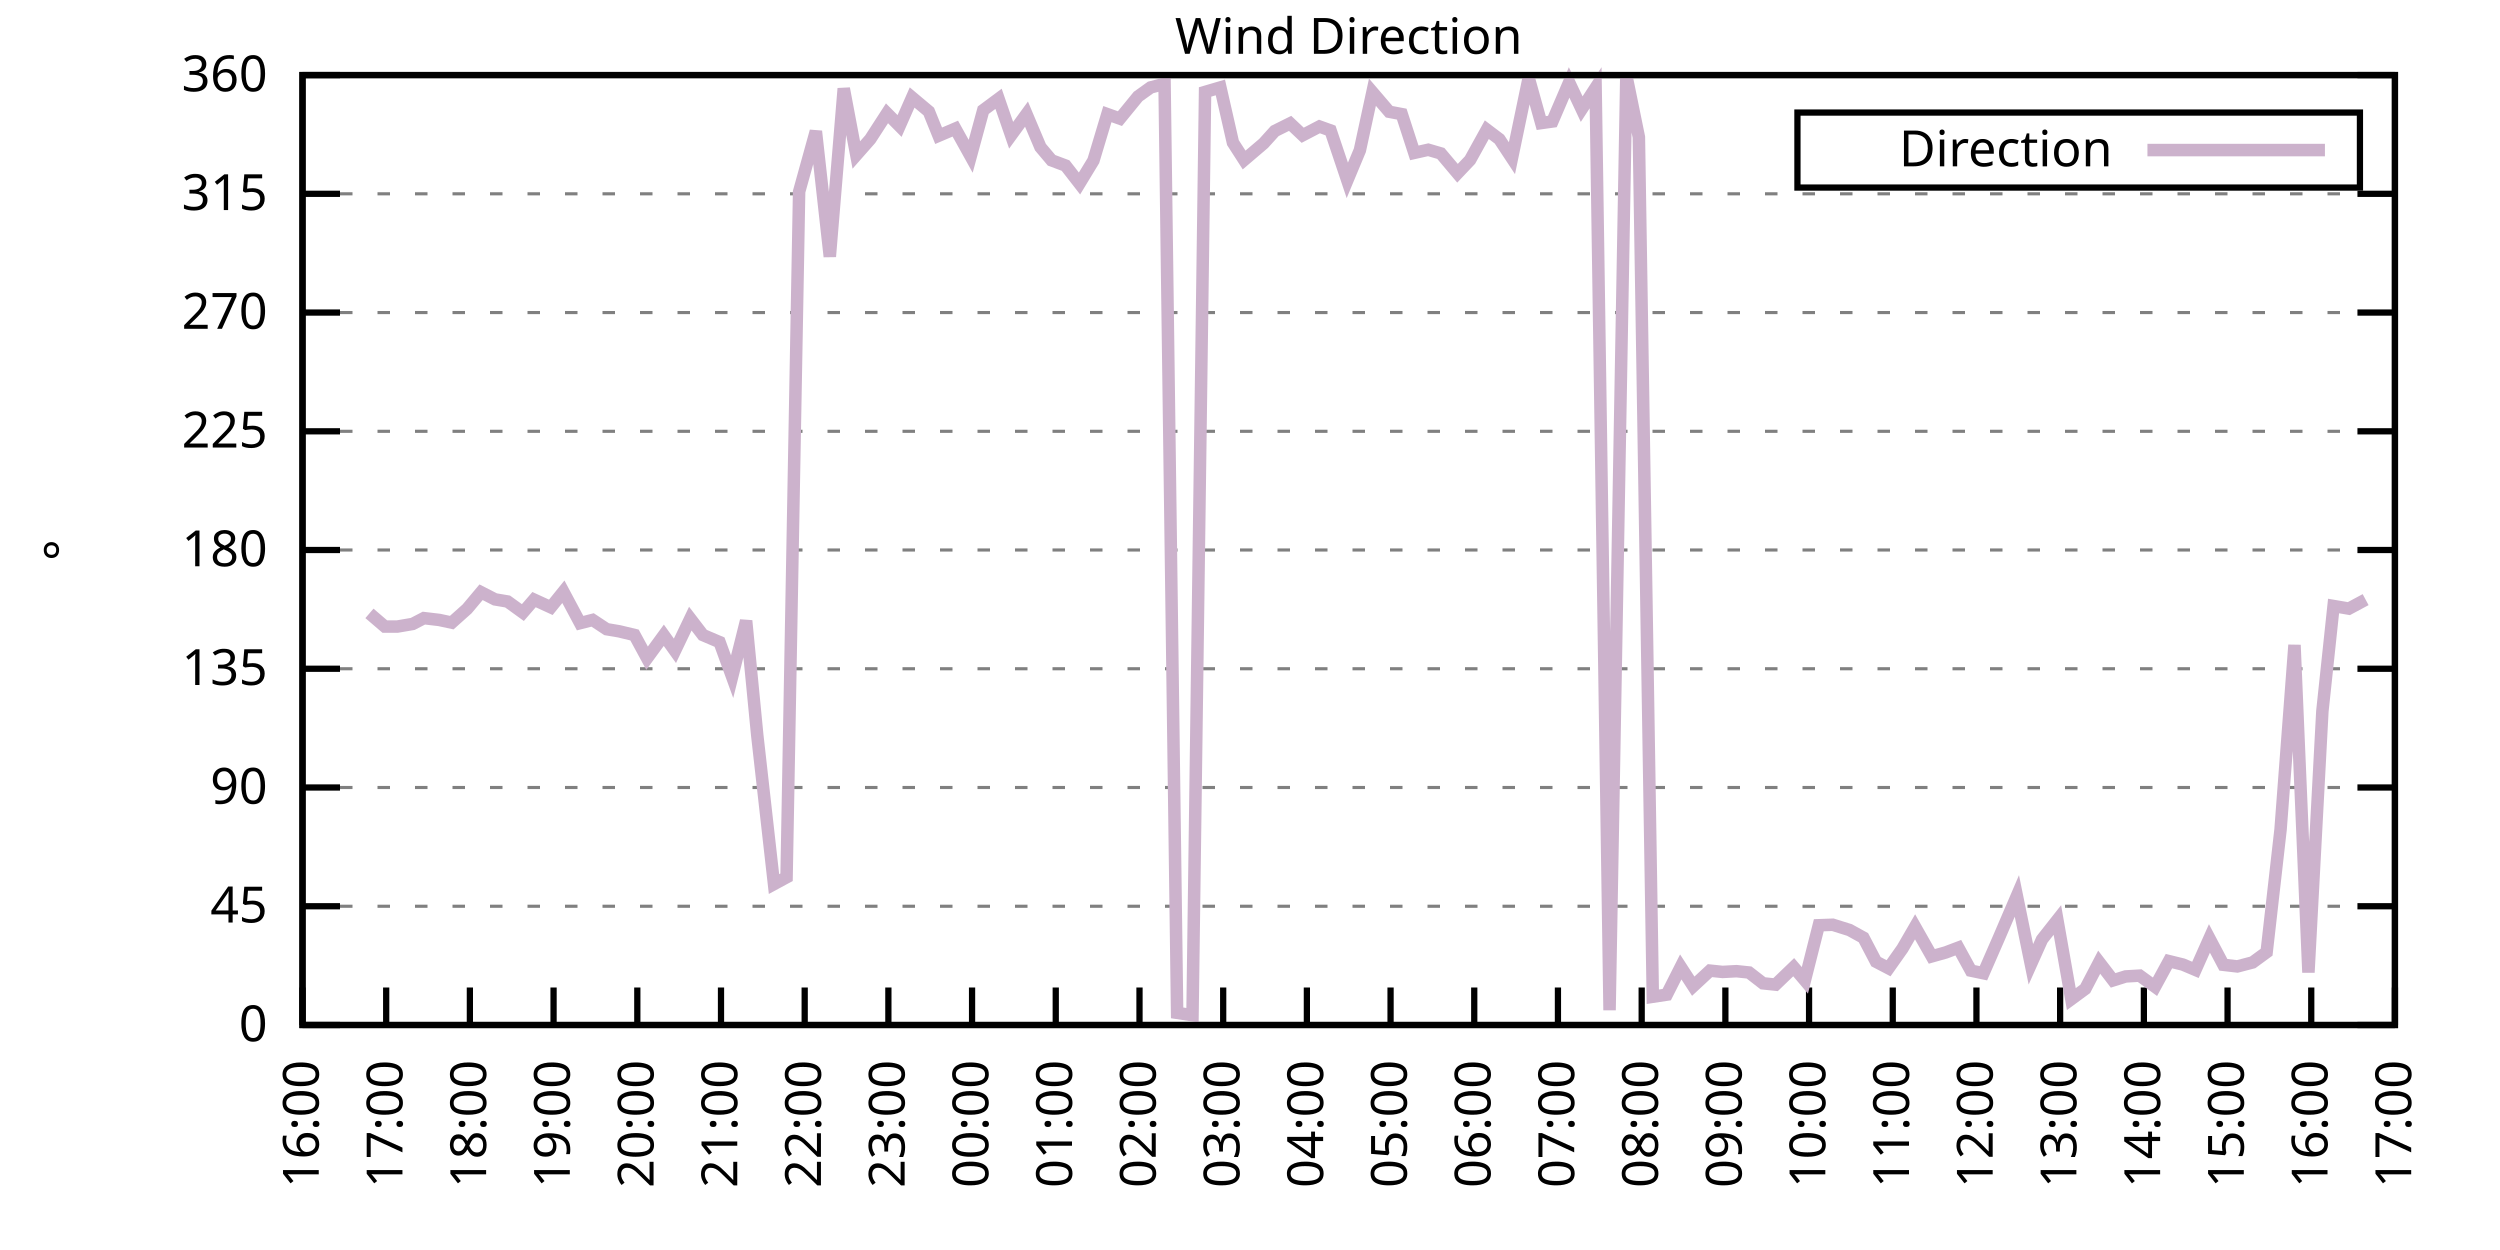
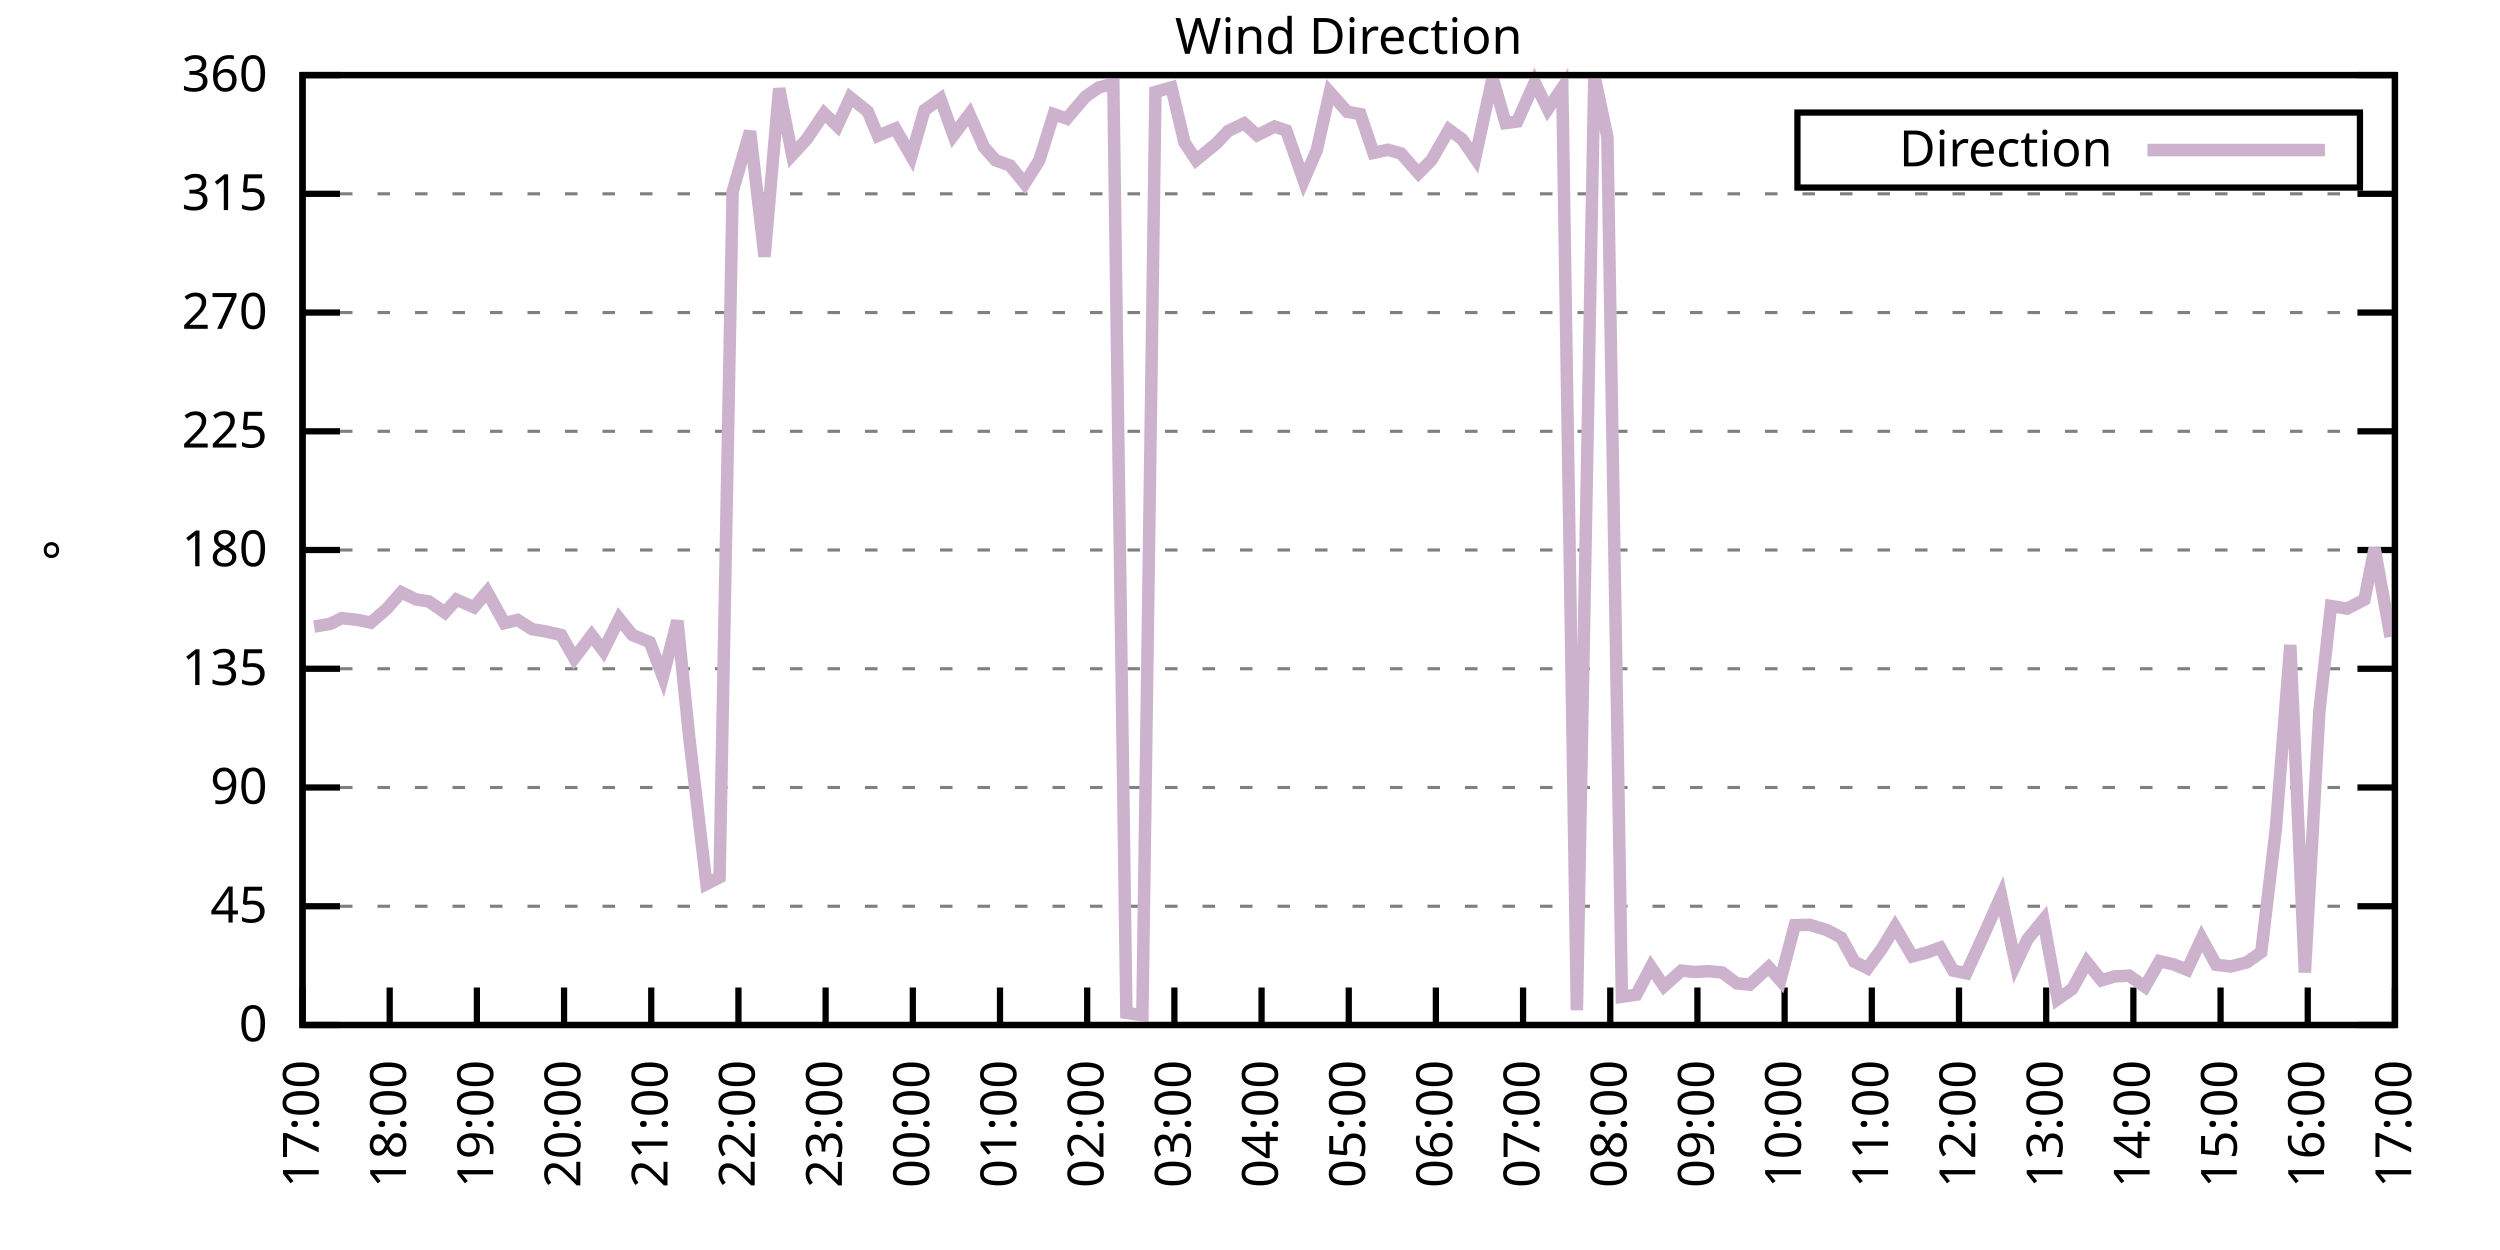
<svg xmlns="http://www.w3.org/2000/svg" xmlns:xlink="http://www.w3.org/1999/xlink" width="400" height="200" viewBox="0 0 400 200">
  <g id="gnuplot_canvas">
    <rect x="0" y="0" width="400" height="200" fill="none" />
    <defs>
      <circle id="gpDot" r="0.5" stroke-width="0.5" stroke="currentColor" />
      <path id="gpPt0" stroke-width="0.333" stroke="currentColor" d="M-1,0 h2 M0,-1 v2" />
      <path id="gpPt1" stroke-width="0.333" stroke="currentColor" d="M-1,-1 L1,1 M1,-1 L-1,1" />
      <path id="gpPt2" stroke-width="0.333" stroke="currentColor" d="M-1,0 L1,0 M0,-1 L0,1 M-1,-1 L1,1 M-1,1 L1,-1" />
      <rect id="gpPt3" stroke-width="0.333" stroke="currentColor" x="-1" y="-1" width="2" height="2" />
      <rect id="gpPt4" stroke-width="0.333" stroke="currentColor" fill="currentColor" x="-1" y="-1" width="2" height="2" />
      <circle id="gpPt5" stroke-width="0.333" stroke="currentColor" cx="0" cy="0" r="1" />
      <use xlink:href="#gpPt5" id="gpPt6" fill="currentColor" stroke="none" />
      <path id="gpPt7" stroke-width="0.333" stroke="currentColor" d="M0,-1.33 L-1.33,0.67 L1.33,0.67 z" />
      <use xlink:href="#gpPt7" id="gpPt8" fill="currentColor" stroke="none" />
      <use xlink:href="#gpPt7" id="gpPt9" stroke="currentColor" transform="rotate(180)" />
      <use xlink:href="#gpPt9" id="gpPt10" fill="currentColor" stroke="none" />
      <use xlink:href="#gpPt3" id="gpPt11" stroke="currentColor" transform="rotate(45)" />
      <use xlink:href="#gpPt11" id="gpPt12" fill="currentColor" stroke="none" />
      <path id="gpPt13" stroke-width="0.333" stroke="currentColor" d="M0,1.330 L1.265,0.411 L0.782,-1.067 L-0.782,-1.076 L-1.265,0.411 z" />
      <use xlink:href="#gpPt13" id="gpPt14" fill="currentColor" stroke="none" />
      <filter id="textbox" filterUnits="objectBoundingBox" x="0" y="0" height="1" width="1">
        <feFlood flood-color="white" flood-opacity="1" result="bgnd" />
        <feComposite in="SourceGraphic" in2="bgnd" operator="atop" />
      </filter>
      <filter id="greybox" filterUnits="objectBoundingBox" x="0" y="0" height="1" width="1">
        <feFlood flood-color="lightgrey" flood-opacity="1" result="grey" />
        <feComposite in="SourceGraphic" in2="grey" operator="atop" />
      </filter>
    </defs>
    <g fill="none" color="white" stroke="currentColor" stroke-width="1.00" stroke-linecap="butt" stroke-linejoin="miter">
</g>
    <g fill="none" color="black" stroke="currentColor" stroke-width="1.00" stroke-linecap="butt" stroke-linejoin="miter">
      <g stroke="none" shape-rendering="crispEdges">
        <polygon fill="rgb(255, 255, 255)" points="48.40,164.00 383.18,164.00 383.18,12.02 48.40,12.02 " />
      </g>
    </g>
    <g fill="none" color="black" stroke="currentColor" stroke-width="1.00" stroke-linecap="butt" stroke-linejoin="miter">
</g>
    <g fill="none" color="black" stroke="black" stroke-width="0.50" stroke-linecap="butt" stroke-linejoin="miter">
</g>
    <g fill="none" color="gray" stroke="currentColor" stroke-width="0.50" stroke-linecap="butt" stroke-linejoin="miter">
      <path stroke="gray" stroke-dasharray="2,4" class="gridline" d="M48.40,164.00 L383.19,164.00  " />
    </g>
    <g fill="none" color="gray" stroke="gray" stroke-width="1.00" stroke-linecap="butt" stroke-linejoin="miter">
</g>
    <g fill="none" color="black" stroke="currentColor" stroke-width="1.00" stroke-linecap="butt" stroke-linejoin="miter">
      <path stroke="black" d="M48.40,164.00 L54.40,164.00 M383.19,164.00 L377.19,164.00  " />
      <g transform="translate(42.80,166.60)" stroke="none" fill="black" font-family="Sans" font-size="8.00" text-anchor="end">
        <text>
          <tspan font-family="Sans"> 0</tspan>
        </text>
      </g>
    </g>
    <g fill="none" color="black" stroke="currentColor" stroke-width="1.00" stroke-linecap="butt" stroke-linejoin="miter">
</g>
    <g fill="none" color="black" stroke="black" stroke-width="0.50" stroke-linecap="butt" stroke-linejoin="miter">
</g>
    <g fill="none" color="gray" stroke="currentColor" stroke-width="0.50" stroke-linecap="butt" stroke-linejoin="miter">
      <path stroke="gray" stroke-dasharray="2,4" class="gridline" d="M48.40,145.00 L383.19,145.00  " />
    </g>
    <g fill="none" color="gray" stroke="gray" stroke-width="1.00" stroke-linecap="butt" stroke-linejoin="miter">
</g>
    <g fill="none" color="black" stroke="currentColor" stroke-width="1.00" stroke-linecap="butt" stroke-linejoin="miter">
      <path stroke="black" d="M48.40,145.00 L54.40,145.00 M383.19,145.00 L377.19,145.00  " />
      <g transform="translate(42.80,147.60)" stroke="none" fill="black" font-family="Sans" font-size="8.00" text-anchor="end">
        <text>
          <tspan font-family="Sans"> 45</tspan>
        </text>
      </g>
    </g>
    <g fill="none" color="black" stroke="currentColor" stroke-width="1.00" stroke-linecap="butt" stroke-linejoin="miter">
</g>
    <g fill="none" color="black" stroke="black" stroke-width="0.50" stroke-linecap="butt" stroke-linejoin="miter">
</g>
    <g fill="none" color="gray" stroke="currentColor" stroke-width="0.50" stroke-linecap="butt" stroke-linejoin="miter">
      <path stroke="gray" stroke-dasharray="2,4" class="gridline" d="M48.40,126.00 L383.19,126.00  " />
    </g>
    <g fill="none" color="gray" stroke="gray" stroke-width="1.00" stroke-linecap="butt" stroke-linejoin="miter">
</g>
    <g fill="none" color="black" stroke="currentColor" stroke-width="1.00" stroke-linecap="butt" stroke-linejoin="miter">
      <path stroke="black" d="M48.40,126.00 L54.40,126.00 M383.19,126.00 L377.19,126.00  " />
      <g transform="translate(42.80,128.60)" stroke="none" fill="black" font-family="Sans" font-size="8.00" text-anchor="end">
        <text>
          <tspan font-family="Sans"> 90</tspan>
        </text>
      </g>
    </g>
    <g fill="none" color="black" stroke="currentColor" stroke-width="1.00" stroke-linecap="butt" stroke-linejoin="miter">
</g>
    <g fill="none" color="black" stroke="black" stroke-width="0.50" stroke-linecap="butt" stroke-linejoin="miter">
</g>
    <g fill="none" color="gray" stroke="currentColor" stroke-width="0.50" stroke-linecap="butt" stroke-linejoin="miter">
      <path stroke="gray" stroke-dasharray="2,4" class="gridline" d="M48.40,107.00 L383.19,107.00  " />
    </g>
    <g fill="none" color="gray" stroke="gray" stroke-width="1.00" stroke-linecap="butt" stroke-linejoin="miter">
</g>
    <g fill="none" color="black" stroke="currentColor" stroke-width="1.00" stroke-linecap="butt" stroke-linejoin="miter">
      <path stroke="black" d="M48.40,107.00 L54.40,107.00 M383.19,107.00 L377.19,107.00  " />
      <g transform="translate(42.80,109.60)" stroke="none" fill="black" font-family="Sans" font-size="8.00" text-anchor="end">
        <text>
          <tspan font-family="Sans"> 135</tspan>
        </text>
      </g>
    </g>
    <g fill="none" color="black" stroke="currentColor" stroke-width="1.00" stroke-linecap="butt" stroke-linejoin="miter">
</g>
    <g fill="none" color="black" stroke="black" stroke-width="0.50" stroke-linecap="butt" stroke-linejoin="miter">
</g>
    <g fill="none" color="gray" stroke="currentColor" stroke-width="0.50" stroke-linecap="butt" stroke-linejoin="miter">
      <path stroke="gray" stroke-dasharray="2,4" class="gridline" d="M48.40,88.00 L383.19,88.00  " />
    </g>
    <g fill="none" color="gray" stroke="gray" stroke-width="1.00" stroke-linecap="butt" stroke-linejoin="miter">
</g>
    <g fill="none" color="black" stroke="currentColor" stroke-width="1.00" stroke-linecap="butt" stroke-linejoin="miter">
      <path stroke="black" d="M48.40,88.00 L54.40,88.00 M383.19,88.00 L377.19,88.00  " />
      <g transform="translate(42.80,90.60)" stroke="none" fill="black" font-family="Sans" font-size="8.00" text-anchor="end">
        <text>
          <tspan font-family="Sans"> 180</tspan>
        </text>
      </g>
    </g>
    <g fill="none" color="black" stroke="currentColor" stroke-width="1.00" stroke-linecap="butt" stroke-linejoin="miter">
</g>
    <g fill="none" color="black" stroke="black" stroke-width="0.50" stroke-linecap="butt" stroke-linejoin="miter">
</g>
    <g fill="none" color="gray" stroke="currentColor" stroke-width="0.50" stroke-linecap="butt" stroke-linejoin="miter">
      <path stroke="gray" stroke-dasharray="2,4" class="gridline" d="M48.40,69.01 L383.19,69.01  " />
    </g>
    <g fill="none" color="gray" stroke="gray" stroke-width="1.00" stroke-linecap="butt" stroke-linejoin="miter">
</g>
    <g fill="none" color="black" stroke="currentColor" stroke-width="1.00" stroke-linecap="butt" stroke-linejoin="miter">
      <path stroke="black" d="M48.40,69.01 L54.40,69.01 M383.19,69.01 L377.19,69.01  " />
      <g transform="translate(42.80,71.61)" stroke="none" fill="black" font-family="Sans" font-size="8.00" text-anchor="end">
        <text>
          <tspan font-family="Sans"> 225</tspan>
        </text>
      </g>
    </g>
    <g fill="none" color="black" stroke="currentColor" stroke-width="1.00" stroke-linecap="butt" stroke-linejoin="miter">
</g>
    <g fill="none" color="black" stroke="black" stroke-width="0.50" stroke-linecap="butt" stroke-linejoin="miter">
</g>
    <g fill="none" color="gray" stroke="currentColor" stroke-width="0.50" stroke-linecap="butt" stroke-linejoin="miter">
      <path stroke="gray" stroke-dasharray="2,4" class="gridline" d="M48.40,50.01 L383.19,50.01  " />
    </g>
    <g fill="none" color="gray" stroke="gray" stroke-width="1.00" stroke-linecap="butt" stroke-linejoin="miter">
</g>
    <g fill="none" color="black" stroke="currentColor" stroke-width="1.00" stroke-linecap="butt" stroke-linejoin="miter">
      <path stroke="black" d="M48.40,50.01 L54.40,50.01 M383.19,50.01 L377.19,50.01  " />
      <g transform="translate(42.80,52.61)" stroke="none" fill="black" font-family="Sans" font-size="8.00" text-anchor="end">
        <text>
          <tspan font-family="Sans"> 270</tspan>
        </text>
      </g>
    </g>
    <g fill="none" color="black" stroke="currentColor" stroke-width="1.00" stroke-linecap="butt" stroke-linejoin="miter">
</g>
    <g fill="none" color="black" stroke="black" stroke-width="0.50" stroke-linecap="butt" stroke-linejoin="miter">
</g>
    <g fill="none" color="gray" stroke="currentColor" stroke-width="0.50" stroke-linecap="butt" stroke-linejoin="miter">
      <path stroke="gray" stroke-dasharray="2,4" class="gridline" d="M48.40,31.01 L383.19,31.01  " />
    </g>
    <g fill="none" color="gray" stroke="gray" stroke-width="1.00" stroke-linecap="butt" stroke-linejoin="miter">
</g>
    <g fill="none" color="black" stroke="currentColor" stroke-width="1.00" stroke-linecap="butt" stroke-linejoin="miter">
      <path stroke="black" d="M48.40,31.01 L54.40,31.01 M383.19,31.01 L377.19,31.01  " />
      <g transform="translate(42.80,33.61)" stroke="none" fill="black" font-family="Sans" font-size="8.00" text-anchor="end">
        <text>
          <tspan font-family="Sans"> 315</tspan>
        </text>
      </g>
    </g>
    <g fill="none" color="black" stroke="currentColor" stroke-width="1.00" stroke-linecap="butt" stroke-linejoin="miter">
</g>
    <g fill="none" color="black" stroke="black" stroke-width="0.50" stroke-linecap="butt" stroke-linejoin="miter">
</g>
    <g fill="none" color="gray" stroke="currentColor" stroke-width="0.50" stroke-linecap="butt" stroke-linejoin="miter">
      <path stroke="gray" stroke-dasharray="2,4" class="gridline" d="M48.40,12.01 L383.19,12.01  " />
    </g>
    <g fill="none" color="gray" stroke="gray" stroke-width="1.00" stroke-linecap="butt" stroke-linejoin="miter">
</g>
    <g fill="none" color="black" stroke="currentColor" stroke-width="1.00" stroke-linecap="butt" stroke-linejoin="miter">
      <path stroke="black" d="M48.40,12.01 L54.40,12.01 M383.19,12.01 L377.19,12.01  " />
      <g transform="translate(42.80,14.61)" stroke="none" fill="black" font-family="Sans" font-size="8.00" text-anchor="end">
        <text>
          <tspan font-family="Sans"> 360</tspan>
        </text>
      </g>
    </g>
    <g fill="none" color="black" stroke="currentColor" stroke-width="1.00" stroke-linecap="butt" stroke-linejoin="miter">
      <path stroke="black" d="M48.40,164.00 L48.40,158.00  " />
      <g transform="translate(51.00,169.60) rotate(270.00)" stroke="none" fill="black" font-family="Sans" font-size="8.00" text-anchor="end">
        <text>
-           <tspan font-family="Sans">16:00</tspan>
-         </text>
-       </g>
-     </g>
-     <g fill="none" color="black" stroke="currentColor" stroke-width="1.00" stroke-linecap="butt" stroke-linejoin="miter">
-       <path stroke="black" d="M61.79,164.00 L61.79,158.00  " />
-       <g transform="translate(64.39,169.60) rotate(270.00)" stroke="none" fill="black" font-family="Sans" font-size="8.00" text-anchor="end">
-         <text>
          <tspan font-family="Sans">17:00</tspan>
        </text>
      </g>
    </g>
    <g fill="none" color="black" stroke="currentColor" stroke-width="1.00" stroke-linecap="butt" stroke-linejoin="miter">
-       <path stroke="black" d="M75.18,164.00 L75.18,158.00  " />
-       <g transform="translate(77.78,169.60) rotate(270.00)" stroke="none" fill="black" font-family="Sans" font-size="8.00" text-anchor="end">
+       <path stroke="black" d="M62.35,164.00 L62.35,158.00  " />
+       <g transform="translate(64.95,169.60) rotate(270.00)" stroke="none" fill="black" font-family="Sans" font-size="8.00" text-anchor="end">
        <text>
          <tspan font-family="Sans">18:00</tspan>
        </text>
      </g>
    </g>
    <g fill="none" color="black" stroke="currentColor" stroke-width="1.00" stroke-linecap="butt" stroke-linejoin="miter">
-       <path stroke="black" d="M88.57,164.00 L88.57,158.00  " />
-       <g transform="translate(91.17,169.60) rotate(270.00)" stroke="none" fill="black" font-family="Sans" font-size="8.00" text-anchor="end">
+       <path stroke="black" d="M76.30,164.00 L76.30,158.00  " />
+       <g transform="translate(78.90,169.60) rotate(270.00)" stroke="none" fill="black" font-family="Sans" font-size="8.00" text-anchor="end">
        <text>
          <tspan font-family="Sans">19:00</tspan>
        </text>
      </g>
    </g>
    <g fill="none" color="black" stroke="currentColor" stroke-width="1.00" stroke-linecap="butt" stroke-linejoin="miter">
-       <path stroke="black" d="M101.97,164.00 L101.97,158.00  " />
-       <g transform="translate(104.57,169.60) rotate(270.00)" stroke="none" fill="black" font-family="Sans" font-size="8.00" text-anchor="end">
+       <path stroke="black" d="M90.25,164.00 L90.25,158.00  " />
+       <g transform="translate(92.85,169.60) rotate(270.00)" stroke="none" fill="black" font-family="Sans" font-size="8.00" text-anchor="end">
        <text>
          <tspan font-family="Sans">20:00</tspan>
        </text>
      </g>
    </g>
    <g fill="none" color="black" stroke="currentColor" stroke-width="1.00" stroke-linecap="butt" stroke-linejoin="miter">
-       <path stroke="black" d="M115.36,164.00 L115.36,158.00  " />
-       <g transform="translate(117.96,169.60) rotate(270.00)" stroke="none" fill="black" font-family="Sans" font-size="8.00" text-anchor="end">
+       <path stroke="black" d="M104.20,164.00 L104.20,158.00  " />
+       <g transform="translate(106.80,169.60) rotate(270.00)" stroke="none" fill="black" font-family="Sans" font-size="8.00" text-anchor="end">
        <text>
          <tspan font-family="Sans">21:00</tspan>
        </text>
      </g>
    </g>
    <g fill="none" color="black" stroke="currentColor" stroke-width="1.00" stroke-linecap="butt" stroke-linejoin="miter">
-       <path stroke="black" d="M128.75,164.00 L128.75,158.00  " />
-       <g transform="translate(131.35,169.60) rotate(270.00)" stroke="none" fill="black" font-family="Sans" font-size="8.00" text-anchor="end">
+       <path stroke="black" d="M118.15,164.00 L118.15,158.00  " />
+       <g transform="translate(120.75,169.60) rotate(270.00)" stroke="none" fill="black" font-family="Sans" font-size="8.00" text-anchor="end">
        <text>
          <tspan font-family="Sans">22:00</tspan>
        </text>
      </g>
    </g>
    <g fill="none" color="black" stroke="currentColor" stroke-width="1.00" stroke-linecap="butt" stroke-linejoin="miter">
-       <path stroke="black" d="M142.14,164.00 L142.14,158.00  " />
-       <g transform="translate(144.74,169.60) rotate(270.00)" stroke="none" fill="black" font-family="Sans" font-size="8.00" text-anchor="end">
+       <path stroke="black" d="M132.10,164.00 L132.10,158.00  " />
+       <g transform="translate(134.70,169.60) rotate(270.00)" stroke="none" fill="black" font-family="Sans" font-size="8.00" text-anchor="end">
        <text>
          <tspan font-family="Sans">23:00</tspan>
        </text>
      </g>
    </g>
    <g fill="none" color="black" stroke="currentColor" stroke-width="1.00" stroke-linecap="butt" stroke-linejoin="miter">
-       <path stroke="black" d="M155.53,164.00 L155.53,158.00  " />
-       <g transform="translate(158.13,169.60) rotate(270.00)" stroke="none" fill="black" font-family="Sans" font-size="8.00" text-anchor="end">
+       <path stroke="black" d="M146.05,164.00 L146.05,158.00  " />
+       <g transform="translate(148.65,169.60) rotate(270.00)" stroke="none" fill="black" font-family="Sans" font-size="8.00" text-anchor="end">
        <text>
          <tspan font-family="Sans">00:00</tspan>
        </text>
      </g>
    </g>
    <g fill="none" color="black" stroke="currentColor" stroke-width="1.00" stroke-linecap="butt" stroke-linejoin="miter">
-       <path stroke="black" d="M168.92,164.00 L168.92,158.00  " />
-       <g transform="translate(171.52,169.60) rotate(270.00)" stroke="none" fill="black" font-family="Sans" font-size="8.00" text-anchor="end">
+       <path stroke="black" d="M160.00,164.00 L160.00,158.00  " />
+       <g transform="translate(162.60,169.60) rotate(270.00)" stroke="none" fill="black" font-family="Sans" font-size="8.00" text-anchor="end">
        <text>
          <tspan font-family="Sans">01:00</tspan>
        </text>
      </g>
    </g>
    <g fill="none" color="black" stroke="currentColor" stroke-width="1.00" stroke-linecap="butt" stroke-linejoin="miter">
-       <path stroke="black" d="M182.32,164.00 L182.32,158.00  " />
-       <g transform="translate(184.92,169.60) rotate(270.00)" stroke="none" fill="black" font-family="Sans" font-size="8.00" text-anchor="end">
+       <path stroke="black" d="M173.95,164.00 L173.95,158.00  " />
+       <g transform="translate(176.55,169.60) rotate(270.00)" stroke="none" fill="black" font-family="Sans" font-size="8.00" text-anchor="end">
        <text>
          <tspan font-family="Sans">02:00</tspan>
        </text>
      </g>
    </g>
    <g fill="none" color="black" stroke="currentColor" stroke-width="1.00" stroke-linecap="butt" stroke-linejoin="miter">
-       <path stroke="black" d="M195.71,164.00 L195.71,158.00  " />
-       <g transform="translate(198.31,169.60) rotate(270.00)" stroke="none" fill="black" font-family="Sans" font-size="8.00" text-anchor="end">
+       <path stroke="black" d="M187.90,164.00 L187.90,158.00  " />
+       <g transform="translate(190.50,169.60) rotate(270.00)" stroke="none" fill="black" font-family="Sans" font-size="8.00" text-anchor="end">
        <text>
          <tspan font-family="Sans">03:00</tspan>
        </text>
      </g>
    </g>
    <g fill="none" color="black" stroke="currentColor" stroke-width="1.00" stroke-linecap="butt" stroke-linejoin="miter">
-       <path stroke="black" d="M209.10,164.00 L209.10,158.00  " />
-       <g transform="translate(211.70,169.60) rotate(270.00)" stroke="none" fill="black" font-family="Sans" font-size="8.00" text-anchor="end">
+       <path stroke="black" d="M201.85,164.00 L201.85,158.00  " />
+       <g transform="translate(204.45,169.60) rotate(270.00)" stroke="none" fill="black" font-family="Sans" font-size="8.00" text-anchor="end">
        <text>
          <tspan font-family="Sans">04:00</tspan>
        </text>
      </g>
    </g>
    <g fill="none" color="black" stroke="currentColor" stroke-width="1.00" stroke-linecap="butt" stroke-linejoin="miter">
-       <path stroke="black" d="M222.49,164.00 L222.49,158.00  " />
-       <g transform="translate(225.09,169.60) rotate(270.00)" stroke="none" fill="black" font-family="Sans" font-size="8.00" text-anchor="end">
+       <path stroke="black" d="M215.80,164.00 L215.80,158.00  " />
+       <g transform="translate(218.40,169.60) rotate(270.00)" stroke="none" fill="black" font-family="Sans" font-size="8.00" text-anchor="end">
        <text>
          <tspan font-family="Sans">05:00</tspan>
        </text>
      </g>
    </g>
    <g fill="none" color="black" stroke="currentColor" stroke-width="1.00" stroke-linecap="butt" stroke-linejoin="miter">
-       <path stroke="black" d="M235.88,164.00 L235.88,158.00  " />
-       <g transform="translate(238.48,169.60) rotate(270.00)" stroke="none" fill="black" font-family="Sans" font-size="8.00" text-anchor="end">
+       <path stroke="black" d="M229.74,164.00 L229.74,158.00  " />
+       <g transform="translate(232.34,169.60) rotate(270.00)" stroke="none" fill="black" font-family="Sans" font-size="8.00" text-anchor="end">
        <text>
          <tspan font-family="Sans">06:00</tspan>
        </text>
      </g>
    </g>
    <g fill="none" color="black" stroke="currentColor" stroke-width="1.00" stroke-linecap="butt" stroke-linejoin="miter">
-       <path stroke="black" d="M249.27,164.00 L249.27,158.00  " />
-       <g transform="translate(251.87,169.60) rotate(270.00)" stroke="none" fill="black" font-family="Sans" font-size="8.00" text-anchor="end">
+       <path stroke="black" d="M243.69,164.00 L243.69,158.00  " />
+       <g transform="translate(246.29,169.60) rotate(270.00)" stroke="none" fill="black" font-family="Sans" font-size="8.00" text-anchor="end">
        <text>
          <tspan font-family="Sans">07:00</tspan>
        </text>
      </g>
    </g>
    <g fill="none" color="black" stroke="currentColor" stroke-width="1.00" stroke-linecap="butt" stroke-linejoin="miter">
-       <path stroke="black" d="M262.67,164.00 L262.67,158.00  " />
-       <g transform="translate(265.27,169.60) rotate(270.00)" stroke="none" fill="black" font-family="Sans" font-size="8.00" text-anchor="end">
+       <path stroke="black" d="M257.64,164.00 L257.64,158.00  " />
+       <g transform="translate(260.24,169.60) rotate(270.00)" stroke="none" fill="black" font-family="Sans" font-size="8.00" text-anchor="end">
        <text>
          <tspan font-family="Sans">08:00</tspan>
        </text>
      </g>
    </g>
    <g fill="none" color="black" stroke="currentColor" stroke-width="1.00" stroke-linecap="butt" stroke-linejoin="miter">
-       <path stroke="black" d="M276.06,164.00 L276.06,158.00  " />
-       <g transform="translate(278.66,169.60) rotate(270.00)" stroke="none" fill="black" font-family="Sans" font-size="8.00" text-anchor="end">
+       <path stroke="black" d="M271.59,164.00 L271.59,158.00  " />
+       <g transform="translate(274.19,169.60) rotate(270.00)" stroke="none" fill="black" font-family="Sans" font-size="8.00" text-anchor="end">
        <text>
          <tspan font-family="Sans">09:00</tspan>
        </text>
      </g>
    </g>
    <g fill="none" color="black" stroke="currentColor" stroke-width="1.00" stroke-linecap="butt" stroke-linejoin="miter">
-       <path stroke="black" d="M289.45,164.00 L289.45,158.00  " />
-       <g transform="translate(292.05,169.60) rotate(270.00)" stroke="none" fill="black" font-family="Sans" font-size="8.00" text-anchor="end">
+       <path stroke="black" d="M285.54,164.00 L285.54,158.00  " />
+       <g transform="translate(288.14,169.60) rotate(270.00)" stroke="none" fill="black" font-family="Sans" font-size="8.00" text-anchor="end">
        <text>
          <tspan font-family="Sans">10:00</tspan>
        </text>
      </g>
    </g>
    <g fill="none" color="black" stroke="currentColor" stroke-width="1.00" stroke-linecap="butt" stroke-linejoin="miter">
-       <path stroke="black" d="M302.84,164.00 L302.84,158.00  " />
-       <g transform="translate(305.44,169.60) rotate(270.00)" stroke="none" fill="black" font-family="Sans" font-size="8.00" text-anchor="end">
+       <path stroke="black" d="M299.49,164.00 L299.49,158.00  " />
+       <g transform="translate(302.09,169.60) rotate(270.00)" stroke="none" fill="black" font-family="Sans" font-size="8.00" text-anchor="end">
        <text>
          <tspan font-family="Sans">11:00</tspan>
        </text>
      </g>
    </g>
    <g fill="none" color="black" stroke="currentColor" stroke-width="1.00" stroke-linecap="butt" stroke-linejoin="miter">
-       <path stroke="black" d="M316.23,164.00 L316.23,158.00  " />
-       <g transform="translate(318.83,169.60) rotate(270.00)" stroke="none" fill="black" font-family="Sans" font-size="8.00" text-anchor="end">
+       <path stroke="black" d="M313.44,164.00 L313.44,158.00  " />
+       <g transform="translate(316.04,169.60) rotate(270.00)" stroke="none" fill="black" font-family="Sans" font-size="8.00" text-anchor="end">
        <text>
          <tspan font-family="Sans">12:00</tspan>
        </text>
      </g>
    </g>
    <g fill="none" color="black" stroke="currentColor" stroke-width="1.00" stroke-linecap="butt" stroke-linejoin="miter">
-       <path stroke="black" d="M329.62,164.00 L329.62,158.00  " />
-       <g transform="translate(332.22,169.60) rotate(270.00)" stroke="none" fill="black" font-family="Sans" font-size="8.00" text-anchor="end">
+       <path stroke="black" d="M327.39,164.00 L327.39,158.00  " />
+       <g transform="translate(329.99,169.60) rotate(270.00)" stroke="none" fill="black" font-family="Sans" font-size="8.00" text-anchor="end">
        <text>
          <tspan font-family="Sans">13:00</tspan>
        </text>
      </g>
    </g>
    <g fill="none" color="black" stroke="currentColor" stroke-width="1.00" stroke-linecap="butt" stroke-linejoin="miter">
-       <path stroke="black" d="M343.02,164.00 L343.02,158.00  " />
-       <g transform="translate(345.62,169.60) rotate(270.00)" stroke="none" fill="black" font-family="Sans" font-size="8.00" text-anchor="end">
+       <path stroke="black" d="M341.34,164.00 L341.34,158.00  " />
+       <g transform="translate(343.94,169.60) rotate(270.00)" stroke="none" fill="black" font-family="Sans" font-size="8.00" text-anchor="end">
        <text>
          <tspan font-family="Sans">14:00</tspan>
        </text>
      </g>
    </g>
    <g fill="none" color="black" stroke="currentColor" stroke-width="1.00" stroke-linecap="butt" stroke-linejoin="miter">
-       <path stroke="black" d="M356.41,164.00 L356.41,158.00  " />
-       <g transform="translate(359.01,169.60) rotate(270.00)" stroke="none" fill="black" font-family="Sans" font-size="8.00" text-anchor="end">
+       <path stroke="black" d="M355.29,164.00 L355.29,158.00  " />
+       <g transform="translate(357.89,169.60) rotate(270.00)" stroke="none" fill="black" font-family="Sans" font-size="8.00" text-anchor="end">
        <text>
          <tspan font-family="Sans">15:00</tspan>
        </text>
      </g>
    </g>
    <g fill="none" color="black" stroke="currentColor" stroke-width="1.00" stroke-linecap="butt" stroke-linejoin="miter">
-       <path stroke="black" d="M369.80,164.00 L369.80,158.00  " />
-       <g transform="translate(372.40,169.60) rotate(270.00)" stroke="none" fill="black" font-family="Sans" font-size="8.00" text-anchor="end">
+       <path stroke="black" d="M369.24,164.00 L369.24,158.00  " />
+       <g transform="translate(371.84,169.60) rotate(270.00)" stroke="none" fill="black" font-family="Sans" font-size="8.00" text-anchor="end">
        <text>
          <tspan font-family="Sans">16:00</tspan>
        </text>
      </g>
    </g>
    <g fill="none" color="black" stroke="currentColor" stroke-width="1.00" stroke-linecap="butt" stroke-linejoin="miter">
      <path stroke="black" d="M383.19,164.00 L383.19,158.00  " />
      <g transform="translate(385.79,169.60) rotate(270.00)" stroke="none" fill="black" font-family="Sans" font-size="8.00" text-anchor="end">
        <text>
          <tspan font-family="Sans">17:00</tspan>
        </text>
      </g>
    </g>
    <g fill="none" color="black" stroke="currentColor" stroke-width="1.00" stroke-linecap="butt" stroke-linejoin="miter">
</g>
    <g fill="none" color="black" stroke="currentColor" stroke-width="1.00" stroke-linecap="butt" stroke-linejoin="miter">
      <path stroke="black" d="M48.40,12.01 L48.40,164.00 L383.19,164.00 L383.19,12.01 L48.40,12.01 Z  " />
    </g>
    <g fill="none" color="black" stroke="currentColor" stroke-width="1.00" stroke-linecap="butt" stroke-linejoin="miter">
</g>
    <g fill="none" color="black" stroke="currentColor" stroke-width="1.00" stroke-linecap="butt" stroke-linejoin="miter">
      <path stroke="black" d="M287.59,30.01 L287.59,18.01 L377.59,18.01 L377.59,30.01 L287.59,30.01 Z  " />
    </g>
    <g id="Wind_direction_plot_1">
      <g fill="none" color="white" stroke="black" stroke-width="2.00" stroke-linecap="butt" stroke-linejoin="miter">
</g>
      <g fill="none" color="black" stroke="currentColor" stroke-width="2.00" stroke-linecap="butt" stroke-linejoin="miter">
        <g transform="translate(337.99,26.61)" stroke="none" fill="black" font-family="Sans" font-size="8.00" text-anchor="end">
          <text>
            <tspan font-family="Sans">Direction</tspan>
          </text>
        </g>
      </g>
      <g fill="none" color="black" stroke="currentColor" stroke-width="2.00" stroke-linecap="butt" stroke-linejoin="miter">
-         <path stroke="rgb(204, 178, 204)" d="M343.59,24.01 L371.99,24.01 M59.11,98.14 L61.57,100.25 L63.58,100.25 L66.03,99.83 L67.82,98.90 L70.27,99.19   L72.28,99.62 L74.74,97.42 L76.97,94.76 L79.20,95.90 L81.21,96.24 L83.66,98.01 L85.45,95.94 L88.13,97.17   L90.14,94.68 L92.82,99.70 L94.82,99.19 L97.06,100.67 L99.06,101.01 L101.52,101.60 L103.53,105.31 L106.21,101.64   L107.99,104.13 L110.45,98.98 L112.46,101.60 L115.13,102.74 L117.14,108.27 L119.38,99.32 L121.16,117.64 L123.84,141.45   L125.85,140.36 L127.86,30.67 L130.54,21.00 L132.77,41.06 L135.00,14.16 L137.01,24.80 L139.24,22.27 L141.92,18.13   L143.93,20.16 L145.94,15.60 L148.61,17.84 L150.18,21.72 L152.85,20.58 L155.31,25.01 L157.32,17.63 L159.77,15.81   L161.78,21.64 L164.24,18.26 L166.47,23.54 L168.25,25.65 L170.49,26.49 L172.72,29.36 L174.95,25.69 L177.18,18.26   L179.19,18.98 L182.09,15.43 L184.10,13.99 L186.33,13.40 L188.34,162.06 L190.80,162.44 L192.81,14.71 L195.26,13.99   L197.27,22.82 L199.06,25.60 L202.18,22.94 L203.97,20.96 L206.42,19.74 L208.43,21.64 L211.11,20.24 L212.89,20.88   L215.57,28.86 L217.58,24.04 L219.59,14.75 L222.27,17.88 L224.28,18.26 L226.29,24.46 L228.52,23.96 L230.53,24.55   L233.20,27.72 L235.21,25.60 L237.89,20.75 L239.90,22.27 L241.91,25.31 L244.59,12.47 L246.60,19.69 L248.38,19.44   L251.06,13.19 L253.07,17.46 L255.30,14.04 L257.53,161.64 L260.21,12.09 L262.22,21.93 L264.45,159.48 L266.68,159.14   L268.92,154.71 L270.92,157.79 L273.60,155.30 L275.61,155.51 L277.84,155.39 L279.85,155.60 L282.08,157.33 L284.09,157.54   L286.99,154.75 L288.78,156.86 L291.01,148.04 L293.24,147.96 L295.92,148.80 L298.15,150.03 L300.16,153.87 L302.17,154.92   L304.40,151.76 L306.41,148.29 L309.09,153.02 L311.32,152.39 L313.33,151.63 L315.34,155.30 L317.35,155.72 L319.80,150.11   L322.70,143.35 L324.94,154.29 L326.72,150.32 L329.18,147.20 L331.41,159.86 L333.64,158.22 L335.87,153.95 L338.10,156.86   L340.11,156.23 L342.35,156.10 L344.80,157.88 L347.03,153.78 L349.26,154.33 L351.27,155.18 L353.51,150.15 L355.74,154.37   L357.97,154.63 L360.42,153.99 L362.66,152.35 L364.89,132.72 L367.12,103.20 L369.35,155.60 L371.58,113.80 L373.37,96.96   L375.82,97.38 L378.50,95.94  " />
+         <path stroke="rgb(204, 178, 204)" d="M343.59,24.01 L371.99,24.01 M50.26,100.25 L52.82,99.83 L54.68,98.90 L57.23,99.19 L59.33,99.62 L61.88,97.42   L64.21,94.76 L66.53,95.90 L68.63,96.24 L71.18,98.01 L73.04,95.94 L75.83,97.17 L77.93,94.68 L80.72,99.70   L82.81,99.19 L85.13,100.67 L87.23,101.01 L89.78,101.60 L91.88,105.31 L94.67,101.64 L96.53,104.13 L99.08,98.98   L101.18,101.60 L103.97,102.74 L106.06,108.27 L108.38,99.32 L110.24,117.64 L113.03,141.45 L115.13,140.36 L117.22,30.67   L120.01,21.00 L122.33,41.06 L124.66,14.16 L126.75,24.80 L129.08,22.27 L131.87,18.13 L133.96,20.16 L136.05,15.60   L138.84,17.84 L140.47,21.72 L143.26,20.58 L145.81,25.01 L147.91,17.63 L150.46,15.81 L152.56,21.64 L155.11,18.26   L157.44,23.54 L159.30,25.65 L161.62,26.49 L163.95,29.36 L166.27,25.69 L168.60,18.26 L170.69,18.98 L173.71,15.43   L175.81,13.99 L178.13,13.40 L180.22,162.06 L182.78,162.44 L184.87,14.71 L187.43,13.99 L189.52,22.82 L191.38,25.60   L194.64,22.94 L196.50,20.96 L199.06,19.74 L201.15,21.64 L203.94,20.24 L205.80,20.88 L208.59,28.86 L210.68,24.04   L212.77,14.75 L215.56,17.88 L217.65,18.26 L219.75,24.46 L222.07,23.96 L224.16,24.55 L226.95,27.72 L229.05,25.60   L231.84,20.75 L233.93,22.27 L236.02,25.31 L238.81,12.47 L240.90,19.69 L242.76,19.44 L245.55,13.19 L247.65,17.46   L249.97,14.04 L252.30,161.64 L255.09,12.09 L257.18,21.93 L259.50,159.48 L261.83,159.14 L264.15,154.71 L266.25,157.79   L269.04,155.30 L271.13,155.51 L273.45,155.39 L275.55,155.60 L277.87,157.33 L279.96,157.54 L282.99,154.75 L284.85,156.86   L287.17,148.04 L289.50,147.96 L292.29,148.80 L294.61,150.03 L296.70,153.87 L298.80,154.92 L301.12,151.76 L303.21,148.29   L306.00,153.02 L308.33,152.39 L310.42,151.63 L312.51,155.30 L314.60,155.72 L317.16,150.11 L320.18,143.35 L322.51,154.29   L324.37,150.32 L326.93,147.20 L329.25,159.86 L331.58,158.22 L333.90,153.95 L336.23,156.86 L338.32,156.23 L340.64,156.10   L343.20,157.88 L345.53,153.78 L347.85,154.33 L349.94,155.18 L352.27,150.15 L354.59,154.37 L356.92,154.63 L359.48,153.99   L361.80,152.35 L364.13,132.72 L366.45,103.20 L368.78,155.60 L371.10,113.80 L372.96,96.96 L375.52,97.38 L378.31,95.94   L379.94,87.71 L382.49,101.90  " />
      </g>
    </g>
    <g fill="none" color="black" stroke="currentColor" stroke-width="2.00" stroke-linecap="butt" stroke-linejoin="miter">
</g>
    <g fill="none" color="black" stroke="black" stroke-width="1.00" stroke-linecap="butt" stroke-linejoin="miter">
</g>
    <g fill="none" color="black" stroke="currentColor" stroke-width="1.00" stroke-linecap="butt" stroke-linejoin="miter">
      <path stroke="black" d="M48.40,12.01 L48.40,164.00 L383.19,164.00 L383.19,12.01 L48.40,12.01 Z  " />
      <g transform="translate(12.80,88.01) rotate(270.00)" stroke="none" fill="black" font-family="Sans" font-size="8.00" text-anchor="middle">
        <text>
          <tspan font-family="Sans">°</tspan>
        </text>
      </g>
    </g>
    <g fill="none" color="black" stroke="currentColor" stroke-width="1.00" stroke-linecap="butt" stroke-linejoin="miter">
</g>
    <g fill="none" color="black" stroke="currentColor" stroke-width="1.00" stroke-linecap="butt" stroke-linejoin="miter">
      <g transform="translate(215.79,8.61)" stroke="none" fill="black" font-family="Sans" font-size="8.00" text-anchor="middle">
        <text>
          <tspan font-family="Sans">Wind Direction</tspan>
        </text>
      </g>
    </g>
    <g fill="none" color="black" stroke="currentColor" stroke-width="1.00" stroke-linecap="butt" stroke-linejoin="miter">
</g>
  </g>
</svg>
